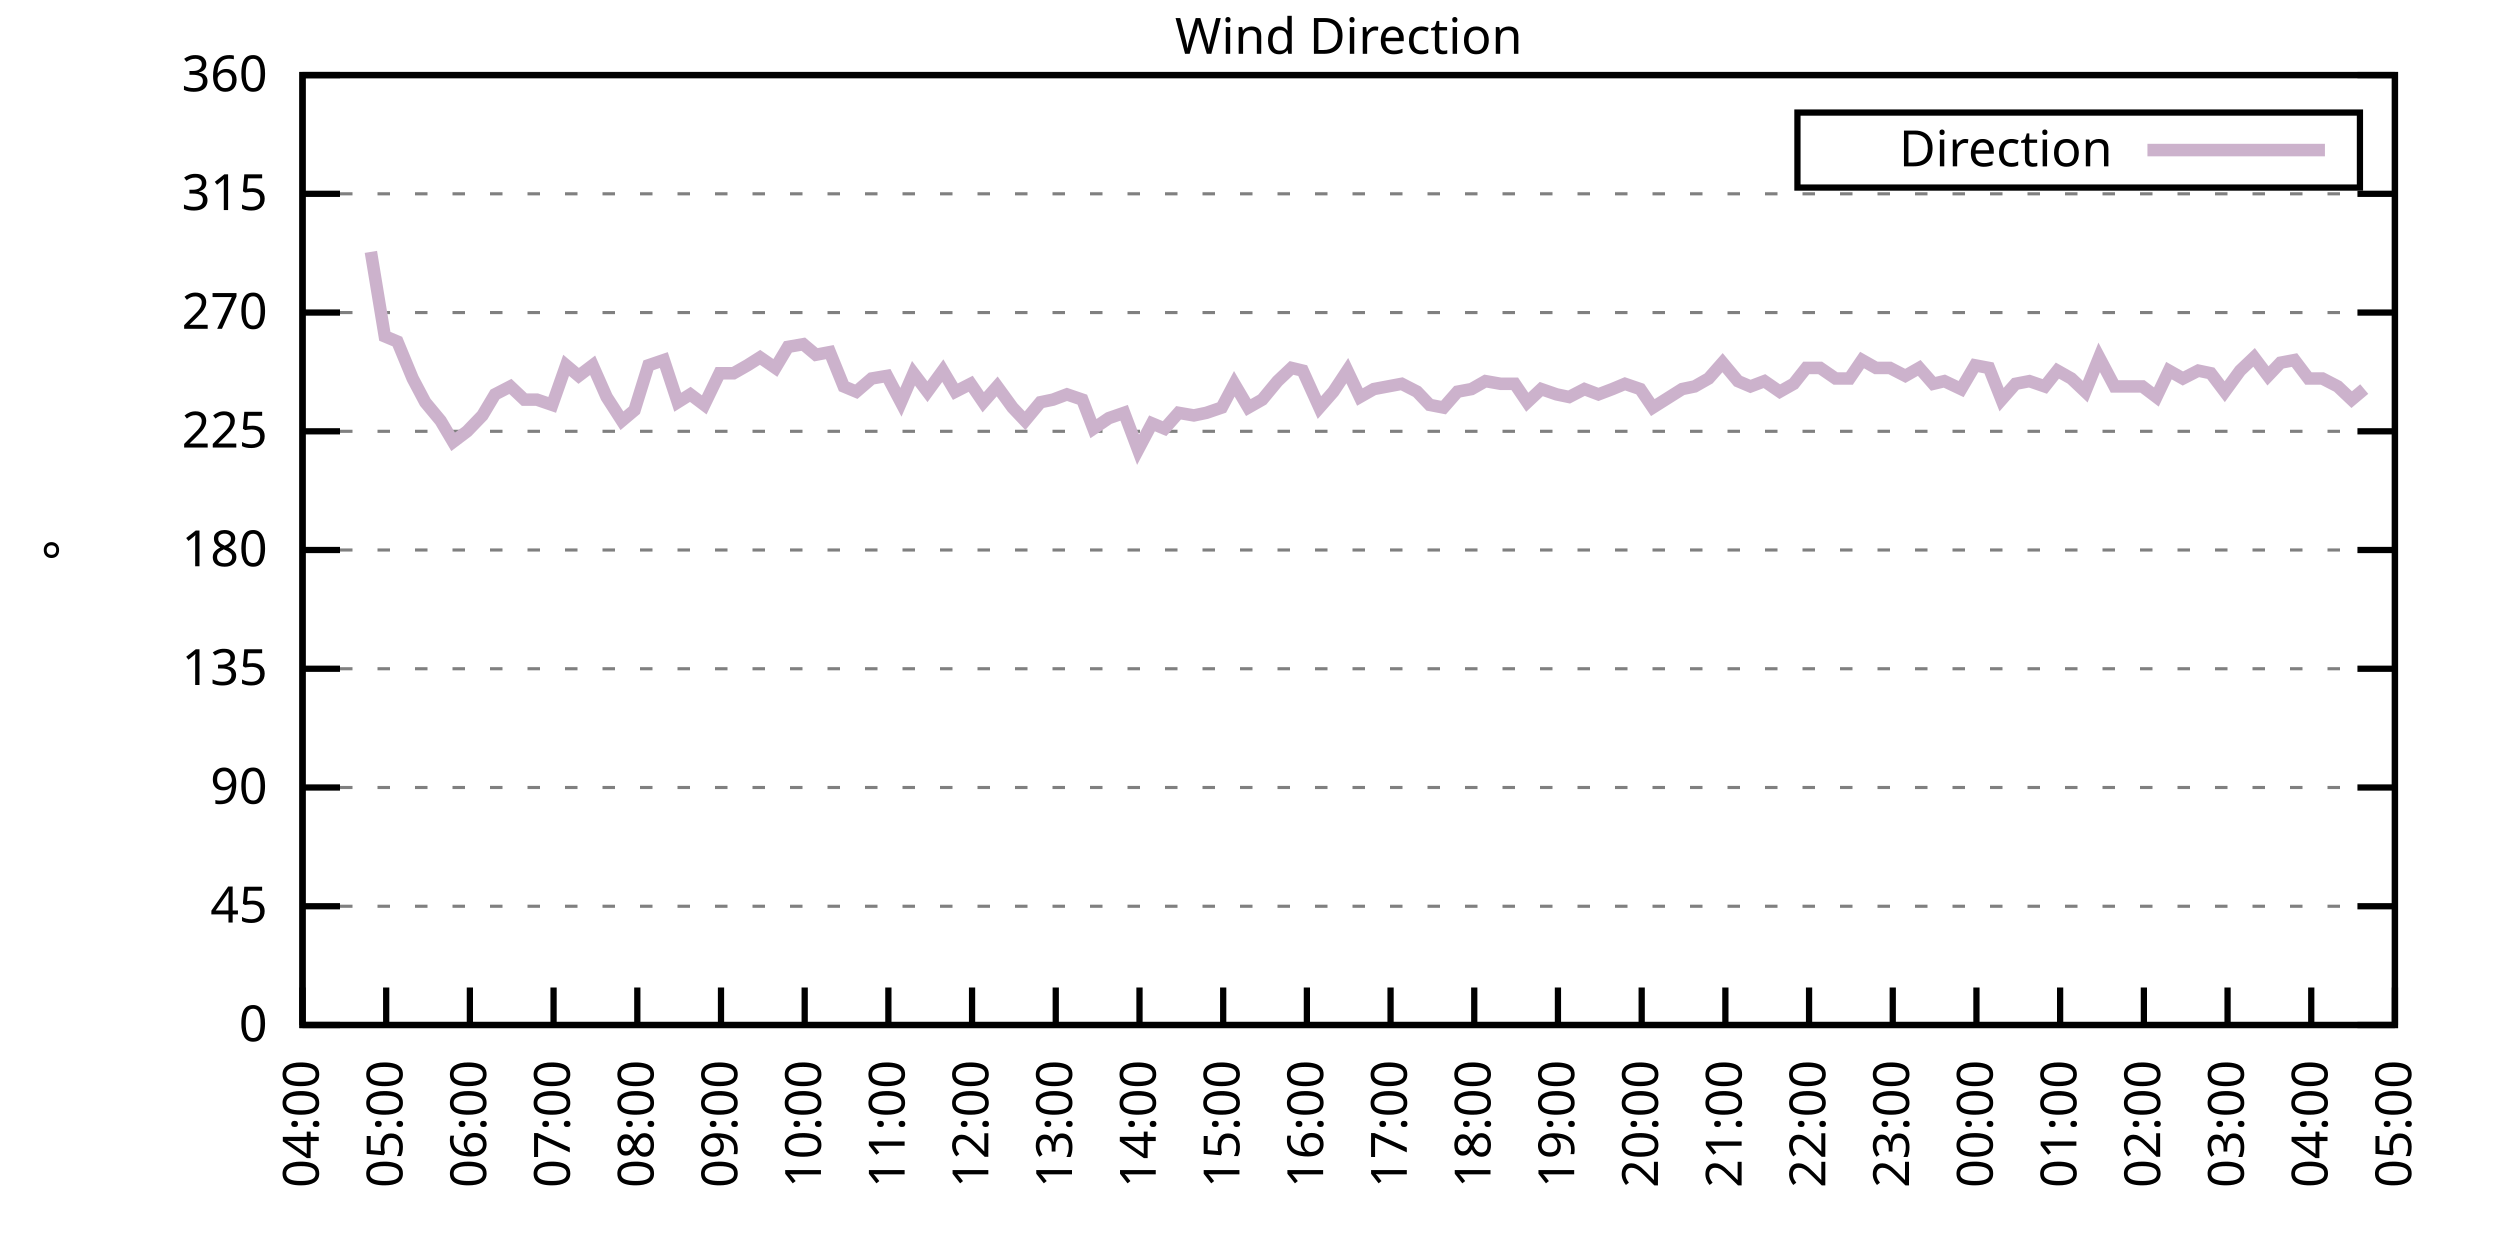
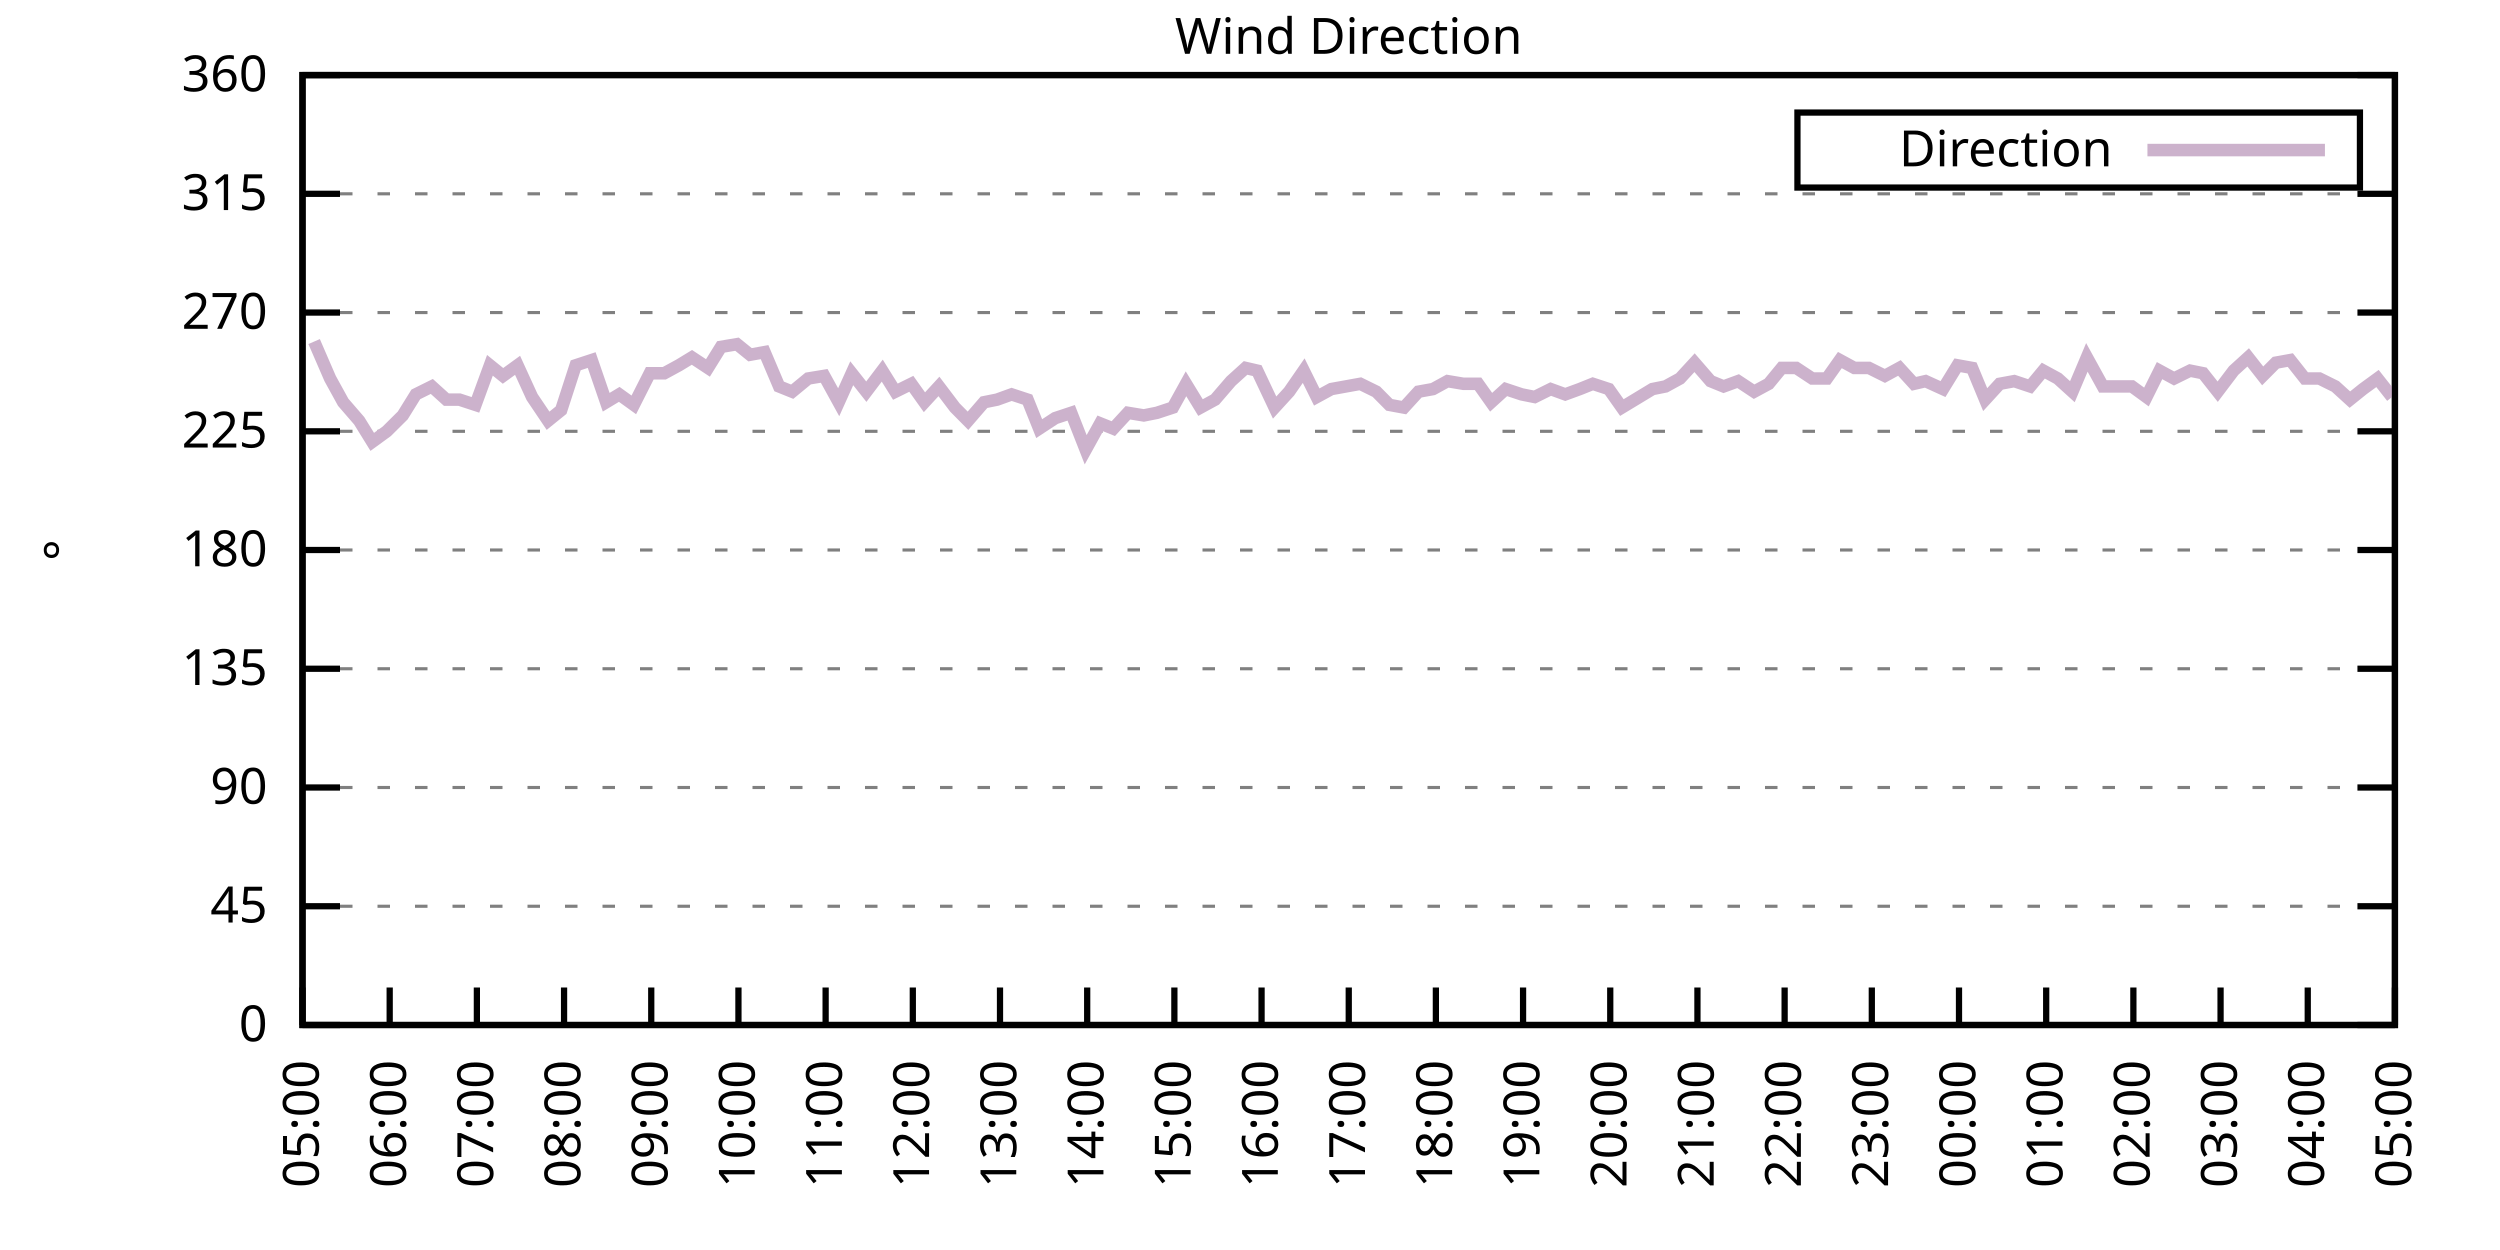
<svg xmlns="http://www.w3.org/2000/svg" xmlns:xlink="http://www.w3.org/1999/xlink" width="400" height="200" viewBox="0 0 400 200">
  <g id="gnuplot_canvas">
    <rect x="0" y="0" width="400" height="200" fill="none" />
    <defs>
      <circle id="gpDot" r="0.5" stroke-width="0.5" stroke="currentColor" />
      <path id="gpPt0" stroke-width="0.333" stroke="currentColor" d="M-1,0 h2 M0,-1 v2" />
      <path id="gpPt1" stroke-width="0.333" stroke="currentColor" d="M-1,-1 L1,1 M1,-1 L-1,1" />
      <path id="gpPt2" stroke-width="0.333" stroke="currentColor" d="M-1,0 L1,0 M0,-1 L0,1 M-1,-1 L1,1 M-1,1 L1,-1" />
      <rect id="gpPt3" stroke-width="0.333" stroke="currentColor" x="-1" y="-1" width="2" height="2" />
      <rect id="gpPt4" stroke-width="0.333" stroke="currentColor" fill="currentColor" x="-1" y="-1" width="2" height="2" />
      <circle id="gpPt5" stroke-width="0.333" stroke="currentColor" cx="0" cy="0" r="1" />
      <use xlink:href="#gpPt5" id="gpPt6" fill="currentColor" stroke="none" />
      <path id="gpPt7" stroke-width="0.333" stroke="currentColor" d="M0,-1.33 L-1.33,0.67 L1.33,0.67 z" />
      <use xlink:href="#gpPt7" id="gpPt8" fill="currentColor" stroke="none" />
      <use xlink:href="#gpPt7" id="gpPt9" stroke="currentColor" transform="rotate(180)" />
      <use xlink:href="#gpPt9" id="gpPt10" fill="currentColor" stroke="none" />
      <use xlink:href="#gpPt3" id="gpPt11" stroke="currentColor" transform="rotate(45)" />
      <use xlink:href="#gpPt11" id="gpPt12" fill="currentColor" stroke="none" />
      <path id="gpPt13" stroke-width="0.333" stroke="currentColor" d="M0,1.330 L1.265,0.411 L0.782,-1.067 L-0.782,-1.076 L-1.265,0.411 z" />
      <use xlink:href="#gpPt13" id="gpPt14" fill="currentColor" stroke="none" />
      <filter id="textbox" filterUnits="objectBoundingBox" x="0" y="0" height="1" width="1">
        <feFlood flood-color="white" flood-opacity="1" result="bgnd" />
        <feComposite in="SourceGraphic" in2="bgnd" operator="atop" />
      </filter>
      <filter id="greybox" filterUnits="objectBoundingBox" x="0" y="0" height="1" width="1">
        <feFlood flood-color="lightgrey" flood-opacity="1" result="grey" />
        <feComposite in="SourceGraphic" in2="grey" operator="atop" />
      </filter>
    </defs>
    <g fill="none" color="white" stroke="currentColor" stroke-width="1.00" stroke-linecap="butt" stroke-linejoin="miter">
</g>
    <g fill="none" color="black" stroke="currentColor" stroke-width="1.00" stroke-linecap="butt" stroke-linejoin="miter">
      <g stroke="none" shape-rendering="crispEdges">
        <polygon fill="rgb(255, 255, 255)" points="48.40,164.00 383.18,164.00 383.18,12.02 48.40,12.02 " />
      </g>
    </g>
    <g fill="none" color="black" stroke="currentColor" stroke-width="1.00" stroke-linecap="butt" stroke-linejoin="miter">
</g>
    <g fill="none" color="black" stroke="black" stroke-width="0.50" stroke-linecap="butt" stroke-linejoin="miter">
</g>
    <g fill="none" color="gray" stroke="currentColor" stroke-width="0.50" stroke-linecap="butt" stroke-linejoin="miter">
      <path stroke="gray" stroke-dasharray="2,4" class="gridline" d="M48.40,164.00 L383.19,164.00  " />
    </g>
    <g fill="none" color="gray" stroke="gray" stroke-width="1.00" stroke-linecap="butt" stroke-linejoin="miter">
</g>
    <g fill="none" color="black" stroke="currentColor" stroke-width="1.00" stroke-linecap="butt" stroke-linejoin="miter">
      <path stroke="black" d="M48.40,164.00 L54.40,164.00 M383.19,164.00 L377.19,164.00  " />
      <g transform="translate(42.80,166.60)" stroke="none" fill="black" font-family="Sans" font-size="8.00" text-anchor="end">
        <text>
          <tspan font-family="Sans"> 0</tspan>
        </text>
      </g>
    </g>
    <g fill="none" color="black" stroke="currentColor" stroke-width="1.00" stroke-linecap="butt" stroke-linejoin="miter">
</g>
    <g fill="none" color="black" stroke="black" stroke-width="0.50" stroke-linecap="butt" stroke-linejoin="miter">
</g>
    <g fill="none" color="gray" stroke="currentColor" stroke-width="0.50" stroke-linecap="butt" stroke-linejoin="miter">
      <path stroke="gray" stroke-dasharray="2,4" class="gridline" d="M48.40,145.00 L383.19,145.00  " />
    </g>
    <g fill="none" color="gray" stroke="gray" stroke-width="1.00" stroke-linecap="butt" stroke-linejoin="miter">
</g>
    <g fill="none" color="black" stroke="currentColor" stroke-width="1.00" stroke-linecap="butt" stroke-linejoin="miter">
      <path stroke="black" d="M48.40,145.00 L54.40,145.00 M383.19,145.00 L377.19,145.00  " />
      <g transform="translate(42.80,147.60)" stroke="none" fill="black" font-family="Sans" font-size="8.00" text-anchor="end">
        <text>
          <tspan font-family="Sans"> 45</tspan>
        </text>
      </g>
    </g>
    <g fill="none" color="black" stroke="currentColor" stroke-width="1.00" stroke-linecap="butt" stroke-linejoin="miter">
</g>
    <g fill="none" color="black" stroke="black" stroke-width="0.50" stroke-linecap="butt" stroke-linejoin="miter">
</g>
    <g fill="none" color="gray" stroke="currentColor" stroke-width="0.50" stroke-linecap="butt" stroke-linejoin="miter">
      <path stroke="gray" stroke-dasharray="2,4" class="gridline" d="M48.40,126.00 L383.19,126.00  " />
    </g>
    <g fill="none" color="gray" stroke="gray" stroke-width="1.00" stroke-linecap="butt" stroke-linejoin="miter">
</g>
    <g fill="none" color="black" stroke="currentColor" stroke-width="1.00" stroke-linecap="butt" stroke-linejoin="miter">
      <path stroke="black" d="M48.40,126.00 L54.40,126.00 M383.19,126.00 L377.19,126.00  " />
      <g transform="translate(42.80,128.60)" stroke="none" fill="black" font-family="Sans" font-size="8.00" text-anchor="end">
        <text>
          <tspan font-family="Sans"> 90</tspan>
        </text>
      </g>
    </g>
    <g fill="none" color="black" stroke="currentColor" stroke-width="1.00" stroke-linecap="butt" stroke-linejoin="miter">
</g>
    <g fill="none" color="black" stroke="black" stroke-width="0.50" stroke-linecap="butt" stroke-linejoin="miter">
</g>
    <g fill="none" color="gray" stroke="currentColor" stroke-width="0.50" stroke-linecap="butt" stroke-linejoin="miter">
      <path stroke="gray" stroke-dasharray="2,4" class="gridline" d="M48.40,107.00 L383.19,107.00  " />
    </g>
    <g fill="none" color="gray" stroke="gray" stroke-width="1.00" stroke-linecap="butt" stroke-linejoin="miter">
</g>
    <g fill="none" color="black" stroke="currentColor" stroke-width="1.00" stroke-linecap="butt" stroke-linejoin="miter">
      <path stroke="black" d="M48.40,107.00 L54.40,107.00 M383.19,107.00 L377.19,107.00  " />
      <g transform="translate(42.80,109.60)" stroke="none" fill="black" font-family="Sans" font-size="8.00" text-anchor="end">
        <text>
          <tspan font-family="Sans"> 135</tspan>
        </text>
      </g>
    </g>
    <g fill="none" color="black" stroke="currentColor" stroke-width="1.00" stroke-linecap="butt" stroke-linejoin="miter">
</g>
    <g fill="none" color="black" stroke="black" stroke-width="0.50" stroke-linecap="butt" stroke-linejoin="miter">
</g>
    <g fill="none" color="gray" stroke="currentColor" stroke-width="0.50" stroke-linecap="butt" stroke-linejoin="miter">
      <path stroke="gray" stroke-dasharray="2,4" class="gridline" d="M48.40,88.00 L383.19,88.00  " />
    </g>
    <g fill="none" color="gray" stroke="gray" stroke-width="1.00" stroke-linecap="butt" stroke-linejoin="miter">
</g>
    <g fill="none" color="black" stroke="currentColor" stroke-width="1.00" stroke-linecap="butt" stroke-linejoin="miter">
      <path stroke="black" d="M48.40,88.00 L54.40,88.00 M383.19,88.00 L377.19,88.00  " />
      <g transform="translate(42.80,90.60)" stroke="none" fill="black" font-family="Sans" font-size="8.00" text-anchor="end">
        <text>
          <tspan font-family="Sans"> 180</tspan>
        </text>
      </g>
    </g>
    <g fill="none" color="black" stroke="currentColor" stroke-width="1.00" stroke-linecap="butt" stroke-linejoin="miter">
</g>
    <g fill="none" color="black" stroke="black" stroke-width="0.50" stroke-linecap="butt" stroke-linejoin="miter">
</g>
    <g fill="none" color="gray" stroke="currentColor" stroke-width="0.50" stroke-linecap="butt" stroke-linejoin="miter">
      <path stroke="gray" stroke-dasharray="2,4" class="gridline" d="M48.40,69.01 L383.19,69.01  " />
    </g>
    <g fill="none" color="gray" stroke="gray" stroke-width="1.00" stroke-linecap="butt" stroke-linejoin="miter">
</g>
    <g fill="none" color="black" stroke="currentColor" stroke-width="1.00" stroke-linecap="butt" stroke-linejoin="miter">
      <path stroke="black" d="M48.40,69.01 L54.40,69.01 M383.19,69.01 L377.19,69.01  " />
      <g transform="translate(42.80,71.61)" stroke="none" fill="black" font-family="Sans" font-size="8.00" text-anchor="end">
        <text>
          <tspan font-family="Sans"> 225</tspan>
        </text>
      </g>
    </g>
    <g fill="none" color="black" stroke="currentColor" stroke-width="1.00" stroke-linecap="butt" stroke-linejoin="miter">
</g>
    <g fill="none" color="black" stroke="black" stroke-width="0.50" stroke-linecap="butt" stroke-linejoin="miter">
</g>
    <g fill="none" color="gray" stroke="currentColor" stroke-width="0.50" stroke-linecap="butt" stroke-linejoin="miter">
      <path stroke="gray" stroke-dasharray="2,4" class="gridline" d="M48.40,50.01 L383.19,50.01  " />
    </g>
    <g fill="none" color="gray" stroke="gray" stroke-width="1.00" stroke-linecap="butt" stroke-linejoin="miter">
</g>
    <g fill="none" color="black" stroke="currentColor" stroke-width="1.00" stroke-linecap="butt" stroke-linejoin="miter">
      <path stroke="black" d="M48.40,50.01 L54.40,50.01 M383.19,50.01 L377.19,50.01  " />
      <g transform="translate(42.80,52.61)" stroke="none" fill="black" font-family="Sans" font-size="8.00" text-anchor="end">
        <text>
          <tspan font-family="Sans"> 270</tspan>
        </text>
      </g>
    </g>
    <g fill="none" color="black" stroke="currentColor" stroke-width="1.00" stroke-linecap="butt" stroke-linejoin="miter">
</g>
    <g fill="none" color="black" stroke="black" stroke-width="0.50" stroke-linecap="butt" stroke-linejoin="miter">
</g>
    <g fill="none" color="gray" stroke="currentColor" stroke-width="0.50" stroke-linecap="butt" stroke-linejoin="miter">
      <path stroke="gray" stroke-dasharray="2,4" class="gridline" d="M48.40,31.01 L383.19,31.01  " />
    </g>
    <g fill="none" color="gray" stroke="gray" stroke-width="1.00" stroke-linecap="butt" stroke-linejoin="miter">
</g>
    <g fill="none" color="black" stroke="currentColor" stroke-width="1.00" stroke-linecap="butt" stroke-linejoin="miter">
      <path stroke="black" d="M48.40,31.01 L54.40,31.01 M383.19,31.01 L377.19,31.01  " />
      <g transform="translate(42.80,33.61)" stroke="none" fill="black" font-family="Sans" font-size="8.00" text-anchor="end">
        <text>
          <tspan font-family="Sans"> 315</tspan>
        </text>
      </g>
    </g>
    <g fill="none" color="black" stroke="currentColor" stroke-width="1.00" stroke-linecap="butt" stroke-linejoin="miter">
</g>
    <g fill="none" color="black" stroke="black" stroke-width="0.50" stroke-linecap="butt" stroke-linejoin="miter">
</g>
    <g fill="none" color="gray" stroke="currentColor" stroke-width="0.50" stroke-linecap="butt" stroke-linejoin="miter">
      <path stroke="gray" stroke-dasharray="2,4" class="gridline" d="M48.40,12.01 L383.19,12.01  " />
    </g>
    <g fill="none" color="gray" stroke="gray" stroke-width="1.00" stroke-linecap="butt" stroke-linejoin="miter">
</g>
    <g fill="none" color="black" stroke="currentColor" stroke-width="1.00" stroke-linecap="butt" stroke-linejoin="miter">
      <path stroke="black" d="M48.40,12.01 L54.40,12.01 M383.19,12.01 L377.19,12.01  " />
      <g transform="translate(42.80,14.61)" stroke="none" fill="black" font-family="Sans" font-size="8.00" text-anchor="end">
        <text>
          <tspan font-family="Sans"> 360</tspan>
        </text>
      </g>
    </g>
    <g fill="none" color="black" stroke="currentColor" stroke-width="1.00" stroke-linecap="butt" stroke-linejoin="miter">
      <path stroke="black" d="M48.40,164.00 L48.40,158.00  " />
      <g transform="translate(51.00,169.60) rotate(270.00)" stroke="none" fill="black" font-family="Sans" font-size="8.00" text-anchor="end">
        <text>
-           <tspan font-family="Sans">04:00</tspan>
-         </text>
-       </g>
-     </g>
-     <g fill="none" color="black" stroke="currentColor" stroke-width="1.00" stroke-linecap="butt" stroke-linejoin="miter">
-       <path stroke="black" d="M61.79,164.00 L61.79,158.00  " />
-       <g transform="translate(64.39,169.60) rotate(270.00)" stroke="none" fill="black" font-family="Sans" font-size="8.00" text-anchor="end">
-         <text>
          <tspan font-family="Sans">05:00</tspan>
        </text>
      </g>
    </g>
    <g fill="none" color="black" stroke="currentColor" stroke-width="1.00" stroke-linecap="butt" stroke-linejoin="miter">
-       <path stroke="black" d="M75.18,164.00 L75.18,158.00  " />
-       <g transform="translate(77.78,169.60) rotate(270.00)" stroke="none" fill="black" font-family="Sans" font-size="8.00" text-anchor="end">
+       <path stroke="black" d="M62.35,164.00 L62.35,158.00  " />
+       <g transform="translate(64.95,169.60) rotate(270.00)" stroke="none" fill="black" font-family="Sans" font-size="8.00" text-anchor="end">
        <text>
          <tspan font-family="Sans">06:00</tspan>
        </text>
      </g>
    </g>
    <g fill="none" color="black" stroke="currentColor" stroke-width="1.00" stroke-linecap="butt" stroke-linejoin="miter">
-       <path stroke="black" d="M88.57,164.00 L88.57,158.00  " />
-       <g transform="translate(91.17,169.60) rotate(270.00)" stroke="none" fill="black" font-family="Sans" font-size="8.00" text-anchor="end">
+       <path stroke="black" d="M76.30,164.00 L76.30,158.00  " />
+       <g transform="translate(78.90,169.60) rotate(270.00)" stroke="none" fill="black" font-family="Sans" font-size="8.00" text-anchor="end">
        <text>
          <tspan font-family="Sans">07:00</tspan>
        </text>
      </g>
    </g>
    <g fill="none" color="black" stroke="currentColor" stroke-width="1.00" stroke-linecap="butt" stroke-linejoin="miter">
-       <path stroke="black" d="M101.97,164.00 L101.97,158.00  " />
-       <g transform="translate(104.57,169.60) rotate(270.00)" stroke="none" fill="black" font-family="Sans" font-size="8.00" text-anchor="end">
+       <path stroke="black" d="M90.25,164.00 L90.25,158.00  " />
+       <g transform="translate(92.85,169.60) rotate(270.00)" stroke="none" fill="black" font-family="Sans" font-size="8.00" text-anchor="end">
        <text>
          <tspan font-family="Sans">08:00</tspan>
        </text>
      </g>
    </g>
    <g fill="none" color="black" stroke="currentColor" stroke-width="1.00" stroke-linecap="butt" stroke-linejoin="miter">
-       <path stroke="black" d="M115.36,164.00 L115.36,158.00  " />
-       <g transform="translate(117.96,169.60) rotate(270.00)" stroke="none" fill="black" font-family="Sans" font-size="8.00" text-anchor="end">
+       <path stroke="black" d="M104.20,164.00 L104.20,158.00  " />
+       <g transform="translate(106.80,169.60) rotate(270.00)" stroke="none" fill="black" font-family="Sans" font-size="8.00" text-anchor="end">
        <text>
          <tspan font-family="Sans">09:00</tspan>
        </text>
      </g>
    </g>
    <g fill="none" color="black" stroke="currentColor" stroke-width="1.00" stroke-linecap="butt" stroke-linejoin="miter">
-       <path stroke="black" d="M128.75,164.00 L128.75,158.00  " />
-       <g transform="translate(131.35,169.60) rotate(270.00)" stroke="none" fill="black" font-family="Sans" font-size="8.00" text-anchor="end">
+       <path stroke="black" d="M118.15,164.00 L118.15,158.00  " />
+       <g transform="translate(120.75,169.60) rotate(270.00)" stroke="none" fill="black" font-family="Sans" font-size="8.00" text-anchor="end">
        <text>
          <tspan font-family="Sans">10:00</tspan>
        </text>
      </g>
    </g>
    <g fill="none" color="black" stroke="currentColor" stroke-width="1.00" stroke-linecap="butt" stroke-linejoin="miter">
-       <path stroke="black" d="M142.14,164.00 L142.14,158.00  " />
-       <g transform="translate(144.74,169.60) rotate(270.00)" stroke="none" fill="black" font-family="Sans" font-size="8.00" text-anchor="end">
+       <path stroke="black" d="M132.10,164.00 L132.10,158.00  " />
+       <g transform="translate(134.70,169.60) rotate(270.00)" stroke="none" fill="black" font-family="Sans" font-size="8.00" text-anchor="end">
        <text>
          <tspan font-family="Sans">11:00</tspan>
        </text>
      </g>
    </g>
    <g fill="none" color="black" stroke="currentColor" stroke-width="1.00" stroke-linecap="butt" stroke-linejoin="miter">
-       <path stroke="black" d="M155.53,164.00 L155.53,158.00  " />
-       <g transform="translate(158.13,169.60) rotate(270.00)" stroke="none" fill="black" font-family="Sans" font-size="8.00" text-anchor="end">
+       <path stroke="black" d="M146.05,164.00 L146.05,158.00  " />
+       <g transform="translate(148.65,169.60) rotate(270.00)" stroke="none" fill="black" font-family="Sans" font-size="8.00" text-anchor="end">
        <text>
          <tspan font-family="Sans">12:00</tspan>
        </text>
      </g>
    </g>
    <g fill="none" color="black" stroke="currentColor" stroke-width="1.00" stroke-linecap="butt" stroke-linejoin="miter">
-       <path stroke="black" d="M168.92,164.00 L168.92,158.00  " />
-       <g transform="translate(171.52,169.60) rotate(270.00)" stroke="none" fill="black" font-family="Sans" font-size="8.00" text-anchor="end">
+       <path stroke="black" d="M160.00,164.00 L160.00,158.00  " />
+       <g transform="translate(162.60,169.60) rotate(270.00)" stroke="none" fill="black" font-family="Sans" font-size="8.00" text-anchor="end">
        <text>
          <tspan font-family="Sans">13:00</tspan>
        </text>
      </g>
    </g>
    <g fill="none" color="black" stroke="currentColor" stroke-width="1.00" stroke-linecap="butt" stroke-linejoin="miter">
-       <path stroke="black" d="M182.32,164.00 L182.32,158.00  " />
-       <g transform="translate(184.92,169.60) rotate(270.00)" stroke="none" fill="black" font-family="Sans" font-size="8.00" text-anchor="end">
+       <path stroke="black" d="M173.95,164.00 L173.95,158.00  " />
+       <g transform="translate(176.55,169.60) rotate(270.00)" stroke="none" fill="black" font-family="Sans" font-size="8.00" text-anchor="end">
        <text>
          <tspan font-family="Sans">14:00</tspan>
        </text>
      </g>
    </g>
    <g fill="none" color="black" stroke="currentColor" stroke-width="1.00" stroke-linecap="butt" stroke-linejoin="miter">
-       <path stroke="black" d="M195.71,164.00 L195.71,158.00  " />
-       <g transform="translate(198.31,169.60) rotate(270.00)" stroke="none" fill="black" font-family="Sans" font-size="8.00" text-anchor="end">
+       <path stroke="black" d="M187.90,164.00 L187.90,158.00  " />
+       <g transform="translate(190.50,169.60) rotate(270.00)" stroke="none" fill="black" font-family="Sans" font-size="8.00" text-anchor="end">
        <text>
          <tspan font-family="Sans">15:00</tspan>
        </text>
      </g>
    </g>
    <g fill="none" color="black" stroke="currentColor" stroke-width="1.00" stroke-linecap="butt" stroke-linejoin="miter">
-       <path stroke="black" d="M209.10,164.00 L209.10,158.00  " />
-       <g transform="translate(211.70,169.60) rotate(270.00)" stroke="none" fill="black" font-family="Sans" font-size="8.00" text-anchor="end">
+       <path stroke="black" d="M201.85,164.00 L201.85,158.00  " />
+       <g transform="translate(204.45,169.60) rotate(270.00)" stroke="none" fill="black" font-family="Sans" font-size="8.00" text-anchor="end">
        <text>
          <tspan font-family="Sans">16:00</tspan>
        </text>
      </g>
    </g>
    <g fill="none" color="black" stroke="currentColor" stroke-width="1.00" stroke-linecap="butt" stroke-linejoin="miter">
-       <path stroke="black" d="M222.49,164.00 L222.49,158.00  " />
-       <g transform="translate(225.09,169.60) rotate(270.00)" stroke="none" fill="black" font-family="Sans" font-size="8.00" text-anchor="end">
+       <path stroke="black" d="M215.80,164.00 L215.80,158.00  " />
+       <g transform="translate(218.40,169.60) rotate(270.00)" stroke="none" fill="black" font-family="Sans" font-size="8.00" text-anchor="end">
        <text>
          <tspan font-family="Sans">17:00</tspan>
        </text>
      </g>
    </g>
    <g fill="none" color="black" stroke="currentColor" stroke-width="1.00" stroke-linecap="butt" stroke-linejoin="miter">
-       <path stroke="black" d="M235.88,164.00 L235.88,158.00  " />
-       <g transform="translate(238.48,169.60) rotate(270.00)" stroke="none" fill="black" font-family="Sans" font-size="8.00" text-anchor="end">
+       <path stroke="black" d="M229.74,164.00 L229.74,158.00  " />
+       <g transform="translate(232.34,169.60) rotate(270.00)" stroke="none" fill="black" font-family="Sans" font-size="8.00" text-anchor="end">
        <text>
          <tspan font-family="Sans">18:00</tspan>
        </text>
      </g>
    </g>
    <g fill="none" color="black" stroke="currentColor" stroke-width="1.00" stroke-linecap="butt" stroke-linejoin="miter">
-       <path stroke="black" d="M249.27,164.00 L249.27,158.00  " />
-       <g transform="translate(251.87,169.60) rotate(270.00)" stroke="none" fill="black" font-family="Sans" font-size="8.00" text-anchor="end">
+       <path stroke="black" d="M243.69,164.00 L243.69,158.00  " />
+       <g transform="translate(246.29,169.60) rotate(270.00)" stroke="none" fill="black" font-family="Sans" font-size="8.00" text-anchor="end">
        <text>
          <tspan font-family="Sans">19:00</tspan>
        </text>
      </g>
    </g>
    <g fill="none" color="black" stroke="currentColor" stroke-width="1.00" stroke-linecap="butt" stroke-linejoin="miter">
-       <path stroke="black" d="M262.67,164.00 L262.67,158.00  " />
-       <g transform="translate(265.27,169.60) rotate(270.00)" stroke="none" fill="black" font-family="Sans" font-size="8.00" text-anchor="end">
+       <path stroke="black" d="M257.64,164.00 L257.64,158.00  " />
+       <g transform="translate(260.24,169.60) rotate(270.00)" stroke="none" fill="black" font-family="Sans" font-size="8.00" text-anchor="end">
        <text>
          <tspan font-family="Sans">20:00</tspan>
        </text>
      </g>
    </g>
    <g fill="none" color="black" stroke="currentColor" stroke-width="1.00" stroke-linecap="butt" stroke-linejoin="miter">
-       <path stroke="black" d="M276.06,164.00 L276.06,158.00  " />
-       <g transform="translate(278.66,169.60) rotate(270.00)" stroke="none" fill="black" font-family="Sans" font-size="8.00" text-anchor="end">
+       <path stroke="black" d="M271.59,164.00 L271.59,158.00  " />
+       <g transform="translate(274.19,169.60) rotate(270.00)" stroke="none" fill="black" font-family="Sans" font-size="8.00" text-anchor="end">
        <text>
          <tspan font-family="Sans">21:00</tspan>
        </text>
      </g>
    </g>
    <g fill="none" color="black" stroke="currentColor" stroke-width="1.00" stroke-linecap="butt" stroke-linejoin="miter">
-       <path stroke="black" d="M289.45,164.00 L289.45,158.00  " />
-       <g transform="translate(292.05,169.60) rotate(270.00)" stroke="none" fill="black" font-family="Sans" font-size="8.00" text-anchor="end">
+       <path stroke="black" d="M285.54,164.00 L285.54,158.00  " />
+       <g transform="translate(288.14,169.60) rotate(270.00)" stroke="none" fill="black" font-family="Sans" font-size="8.00" text-anchor="end">
        <text>
          <tspan font-family="Sans">22:00</tspan>
        </text>
      </g>
    </g>
    <g fill="none" color="black" stroke="currentColor" stroke-width="1.00" stroke-linecap="butt" stroke-linejoin="miter">
-       <path stroke="black" d="M302.84,164.00 L302.84,158.00  " />
-       <g transform="translate(305.44,169.60) rotate(270.00)" stroke="none" fill="black" font-family="Sans" font-size="8.00" text-anchor="end">
+       <path stroke="black" d="M299.49,164.00 L299.49,158.00  " />
+       <g transform="translate(302.09,169.60) rotate(270.00)" stroke="none" fill="black" font-family="Sans" font-size="8.00" text-anchor="end">
        <text>
          <tspan font-family="Sans">23:00</tspan>
        </text>
      </g>
    </g>
    <g fill="none" color="black" stroke="currentColor" stroke-width="1.00" stroke-linecap="butt" stroke-linejoin="miter">
-       <path stroke="black" d="M316.23,164.00 L316.23,158.00  " />
-       <g transform="translate(318.83,169.60) rotate(270.00)" stroke="none" fill="black" font-family="Sans" font-size="8.00" text-anchor="end">
+       <path stroke="black" d="M313.44,164.00 L313.44,158.00  " />
+       <g transform="translate(316.04,169.60) rotate(270.00)" stroke="none" fill="black" font-family="Sans" font-size="8.00" text-anchor="end">
        <text>
          <tspan font-family="Sans">00:00</tspan>
        </text>
      </g>
    </g>
    <g fill="none" color="black" stroke="currentColor" stroke-width="1.00" stroke-linecap="butt" stroke-linejoin="miter">
-       <path stroke="black" d="M329.62,164.00 L329.62,158.00  " />
-       <g transform="translate(332.22,169.60) rotate(270.00)" stroke="none" fill="black" font-family="Sans" font-size="8.00" text-anchor="end">
+       <path stroke="black" d="M327.39,164.00 L327.39,158.00  " />
+       <g transform="translate(329.99,169.60) rotate(270.00)" stroke="none" fill="black" font-family="Sans" font-size="8.00" text-anchor="end">
        <text>
          <tspan font-family="Sans">01:00</tspan>
        </text>
      </g>
    </g>
    <g fill="none" color="black" stroke="currentColor" stroke-width="1.00" stroke-linecap="butt" stroke-linejoin="miter">
-       <path stroke="black" d="M343.02,164.00 L343.02,158.00  " />
-       <g transform="translate(345.62,169.60) rotate(270.00)" stroke="none" fill="black" font-family="Sans" font-size="8.00" text-anchor="end">
+       <path stroke="black" d="M341.34,164.00 L341.34,158.00  " />
+       <g transform="translate(343.94,169.60) rotate(270.00)" stroke="none" fill="black" font-family="Sans" font-size="8.00" text-anchor="end">
        <text>
          <tspan font-family="Sans">02:00</tspan>
        </text>
      </g>
    </g>
    <g fill="none" color="black" stroke="currentColor" stroke-width="1.00" stroke-linecap="butt" stroke-linejoin="miter">
-       <path stroke="black" d="M356.41,164.00 L356.41,158.00  " />
-       <g transform="translate(359.01,169.60) rotate(270.00)" stroke="none" fill="black" font-family="Sans" font-size="8.00" text-anchor="end">
+       <path stroke="black" d="M355.29,164.00 L355.29,158.00  " />
+       <g transform="translate(357.89,169.60) rotate(270.00)" stroke="none" fill="black" font-family="Sans" font-size="8.00" text-anchor="end">
        <text>
          <tspan font-family="Sans">03:00</tspan>
        </text>
      </g>
    </g>
    <g fill="none" color="black" stroke="currentColor" stroke-width="1.00" stroke-linecap="butt" stroke-linejoin="miter">
-       <path stroke="black" d="M369.80,164.00 L369.80,158.00  " />
-       <g transform="translate(372.40,169.60) rotate(270.00)" stroke="none" fill="black" font-family="Sans" font-size="8.00" text-anchor="end">
+       <path stroke="black" d="M369.24,164.00 L369.24,158.00  " />
+       <g transform="translate(371.84,169.60) rotate(270.00)" stroke="none" fill="black" font-family="Sans" font-size="8.00" text-anchor="end">
        <text>
          <tspan font-family="Sans">04:00</tspan>
        </text>
      </g>
    </g>
    <g fill="none" color="black" stroke="currentColor" stroke-width="1.00" stroke-linecap="butt" stroke-linejoin="miter">
      <path stroke="black" d="M383.19,164.00 L383.19,158.00  " />
      <g transform="translate(385.79,169.60) rotate(270.00)" stroke="none" fill="black" font-family="Sans" font-size="8.00" text-anchor="end">
        <text>
          <tspan font-family="Sans">05:00</tspan>
        </text>
      </g>
    </g>
    <g fill="none" color="black" stroke="currentColor" stroke-width="1.00" stroke-linecap="butt" stroke-linejoin="miter">
</g>
    <g fill="none" color="black" stroke="currentColor" stroke-width="1.00" stroke-linecap="butt" stroke-linejoin="miter">
      <path stroke="black" d="M48.40,12.01 L48.40,164.00 L383.19,164.00 L383.19,12.01 L48.40,12.01 Z  " />
    </g>
    <g fill="none" color="black" stroke="currentColor" stroke-width="1.00" stroke-linecap="butt" stroke-linejoin="miter">
</g>
    <g fill="none" color="black" stroke="currentColor" stroke-width="1.00" stroke-linecap="butt" stroke-linejoin="miter">
      <path stroke="black" d="M287.59,30.01 L287.59,18.01 L377.59,18.01 L377.59,30.01 L287.59,30.01 Z  " />
    </g>
    <g id="Wind_direction_plot_1">
      <g fill="none" color="white" stroke="black" stroke-width="2.00" stroke-linecap="butt" stroke-linejoin="miter">
</g>
      <g fill="none" color="black" stroke="currentColor" stroke-width="2.00" stroke-linecap="butt" stroke-linejoin="miter">
        <g transform="translate(337.99,26.61)" stroke="none" fill="black" font-family="Sans" font-size="8.00" text-anchor="end">
          <text>
            <tspan font-family="Sans">Direction</tspan>
          </text>
        </g>
      </g>
      <g fill="none" color="black" stroke="currentColor" stroke-width="2.00" stroke-linecap="butt" stroke-linejoin="miter">
-         <path stroke="rgb(204, 178, 204)" d="M343.59,24.01 L371.99,24.01 M59.34,40.30 L61.57,53.81 L63.58,54.65 L66.03,60.56 L68.04,64.36 L70.50,67.32   L72.50,70.70 L74.74,69.01 L77.19,66.47 L79.20,63.10 L81.66,61.83 L83.89,63.94 L85.90,63.94 L88.35,64.78   L90.58,58.45 L92.59,60.14 L94.82,58.45 L97.06,63.52 L99.51,67.32 L101.52,65.63 L103.75,58.45 L106.21,57.61   L108.44,64.36 L110.45,63.10 L112.68,64.78 L115.13,59.72 L117.37,59.72 L119.60,58.45 L121.61,57.18 L124.06,58.87   L126.07,55.50 L128.53,55.07 L130.54,56.76 L132.77,56.34 L135.00,61.83 L137.01,62.67 L139.46,60.56 L141.92,60.14   L144.15,64.36 L146.16,59.72 L148.39,62.67 L150.85,59.30 L152.85,62.67 L155.31,61.41 L157.32,64.36 L159.55,61.83   L162.01,65.21 L164.01,67.32 L166.47,64.36 L168.48,63.94 L170.71,63.10 L173.17,63.94 L174.95,68.58 L177.41,66.90   L179.86,66.05 L182.09,71.96 L184.32,67.74 L186.33,68.58 L188.57,66.05 L191.02,66.47 L193.03,66.05 L195.48,65.21   L197.49,61.41 L199.73,65.21 L201.96,63.94 L204.41,60.98 L206.64,58.87 L208.43,59.30 L211.11,65.21 L213.34,62.67   L215.57,59.30 L217.58,63.52 L219.81,62.25 L222.04,61.83 L224.28,61.41 L226.73,62.67 L228.74,64.78 L230.97,65.21   L233.20,62.67 L235.44,62.25 L237.67,60.98 L240.12,61.41 L242.36,61.41 L244.36,64.36 L246.60,62.25 L249.05,63.10   L251.06,63.52 L253.51,62.25 L255.75,63.10 L257.98,62.25 L259.99,61.41 L262.44,62.25 L264.45,65.21 L266.46,63.94   L269.14,62.25 L271.15,61.83 L273.38,60.56 L275.61,58.03 L278.07,60.98 L280.07,61.83 L282.31,60.98 L284.76,62.67   L286.99,61.41 L289.00,58.87 L291.23,58.87 L293.69,60.56 L295.92,60.56 L297.93,57.61 L300.16,58.87 L302.39,58.87   L304.85,60.14 L307.08,58.87 L309.31,61.41 L311.10,60.98 L313.78,62.25 L316.01,58.45 L318.24,58.87 L320.25,63.94   L322.48,61.41 L324.71,60.98 L327.17,61.83 L329.18,59.30 L331.41,60.56 L333.64,62.67 L335.87,57.18 L338.33,61.83   L340.34,61.83 L342.79,61.83 L345.02,63.52 L347.03,59.30 L349.26,60.56 L351.72,59.30 L353.73,59.72 L355.96,62.67   L358.42,59.30 L360.65,57.18 L362.88,60.14 L364.89,58.03 L367.12,57.61 L369.35,60.56 L371.58,60.56 L374.04,61.83   L376.27,63.94 L378.28,62.25  " />
+         <path stroke="rgb(204, 178, 204)" d="M343.59,24.01 L371.99,24.01 M50.26,54.65 L52.82,60.56 L54.91,64.36 L57.47,67.32 L59.56,70.70 L61.88,69.01   L64.44,66.47 L66.53,63.10 L69.09,61.83 L71.42,63.94 L73.51,63.94 L76.07,64.78 L78.39,58.45 L80.48,60.14   L82.81,58.45 L85.13,63.52 L87.69,67.32 L89.78,65.63 L92.11,58.45 L94.67,57.61 L96.99,64.36 L99.08,63.10   L101.41,64.78 L103.97,59.72 L106.29,59.72 L108.62,58.45 L110.71,57.18 L113.27,58.87 L115.36,55.50 L117.92,55.07   L120.01,56.76 L122.33,56.34 L124.66,61.83 L126.75,62.67 L129.31,60.56 L131.87,60.14 L134.19,64.36 L136.28,59.72   L138.61,62.67 L141.16,59.30 L143.26,62.67 L145.81,61.41 L147.91,64.36 L150.23,61.83 L152.79,65.21 L154.88,67.32   L157.44,64.36 L159.53,63.94 L161.86,63.10 L164.41,63.94 L166.27,68.58 L168.83,66.90 L171.39,66.05 L173.71,71.96   L176.04,67.74 L178.13,68.58 L180.46,66.05 L183.01,66.47 L185.11,66.05 L187.66,65.21 L189.76,61.41 L192.08,65.21   L194.41,63.94 L196.96,60.98 L199.29,58.87 L201.15,59.30 L203.94,65.21 L206.26,62.67 L208.59,59.30 L210.68,63.52   L213.01,62.25 L215.33,61.83 L217.65,61.41 L220.21,62.67 L222.30,64.78 L224.63,65.21 L226.95,62.67 L229.28,62.25   L231.60,60.98 L234.16,61.41 L236.49,61.41 L238.58,64.36 L240.90,62.25 L243.46,63.10 L245.55,63.52 L248.11,62.25   L250.44,63.10 L252.76,62.25 L254.85,61.41 L257.41,62.25 L259.50,65.21 L261.60,63.94 L264.39,62.25 L266.48,61.83   L268.80,60.56 L271.13,58.03 L273.69,60.98 L275.78,61.83 L278.10,60.98 L280.66,62.67 L282.99,61.41 L285.08,58.87   L287.40,58.87 L289.96,60.56 L292.29,60.56 L294.38,57.61 L296.70,58.87 L299.03,58.87 L301.58,60.14 L303.91,58.87   L306.23,61.41 L308.09,60.98 L310.88,62.25 L313.21,58.45 L315.53,58.87 L317.63,63.94 L319.95,61.41 L322.28,60.98   L324.83,61.83 L326.93,59.30 L329.25,60.56 L331.58,62.67 L333.90,57.18 L336.46,61.83 L338.55,61.83 L341.11,61.83   L343.43,63.52 L345.53,59.30 L347.85,60.56 L350.41,59.30 L352.50,59.72 L354.83,62.67 L357.38,59.30 L359.71,57.18   L362.03,60.14 L364.13,58.03 L366.45,57.61 L368.78,60.56 L371.10,60.56 L373.66,61.83 L375.98,63.94 L378.08,62.25   L380.40,60.56 L382.73,63.52  " />
      </g>
    </g>
    <g fill="none" color="black" stroke="currentColor" stroke-width="2.00" stroke-linecap="butt" stroke-linejoin="miter">
</g>
    <g fill="none" color="black" stroke="black" stroke-width="1.00" stroke-linecap="butt" stroke-linejoin="miter">
</g>
    <g fill="none" color="black" stroke="currentColor" stroke-width="1.00" stroke-linecap="butt" stroke-linejoin="miter">
      <path stroke="black" d="M48.40,12.01 L48.40,164.00 L383.19,164.00 L383.19,12.01 L48.40,12.01 Z  " />
      <g transform="translate(12.80,88.01) rotate(270.00)" stroke="none" fill="black" font-family="Sans" font-size="8.00" text-anchor="middle">
        <text>
          <tspan font-family="Sans">°</tspan>
        </text>
      </g>
    </g>
    <g fill="none" color="black" stroke="currentColor" stroke-width="1.00" stroke-linecap="butt" stroke-linejoin="miter">
</g>
    <g fill="none" color="black" stroke="currentColor" stroke-width="1.00" stroke-linecap="butt" stroke-linejoin="miter">
      <g transform="translate(215.79,8.61)" stroke="none" fill="black" font-family="Sans" font-size="8.00" text-anchor="middle">
        <text>
          <tspan font-family="Sans">Wind Direction</tspan>
        </text>
      </g>
    </g>
    <g fill="none" color="black" stroke="currentColor" stroke-width="1.00" stroke-linecap="butt" stroke-linejoin="miter">
</g>
  </g>
</svg>
